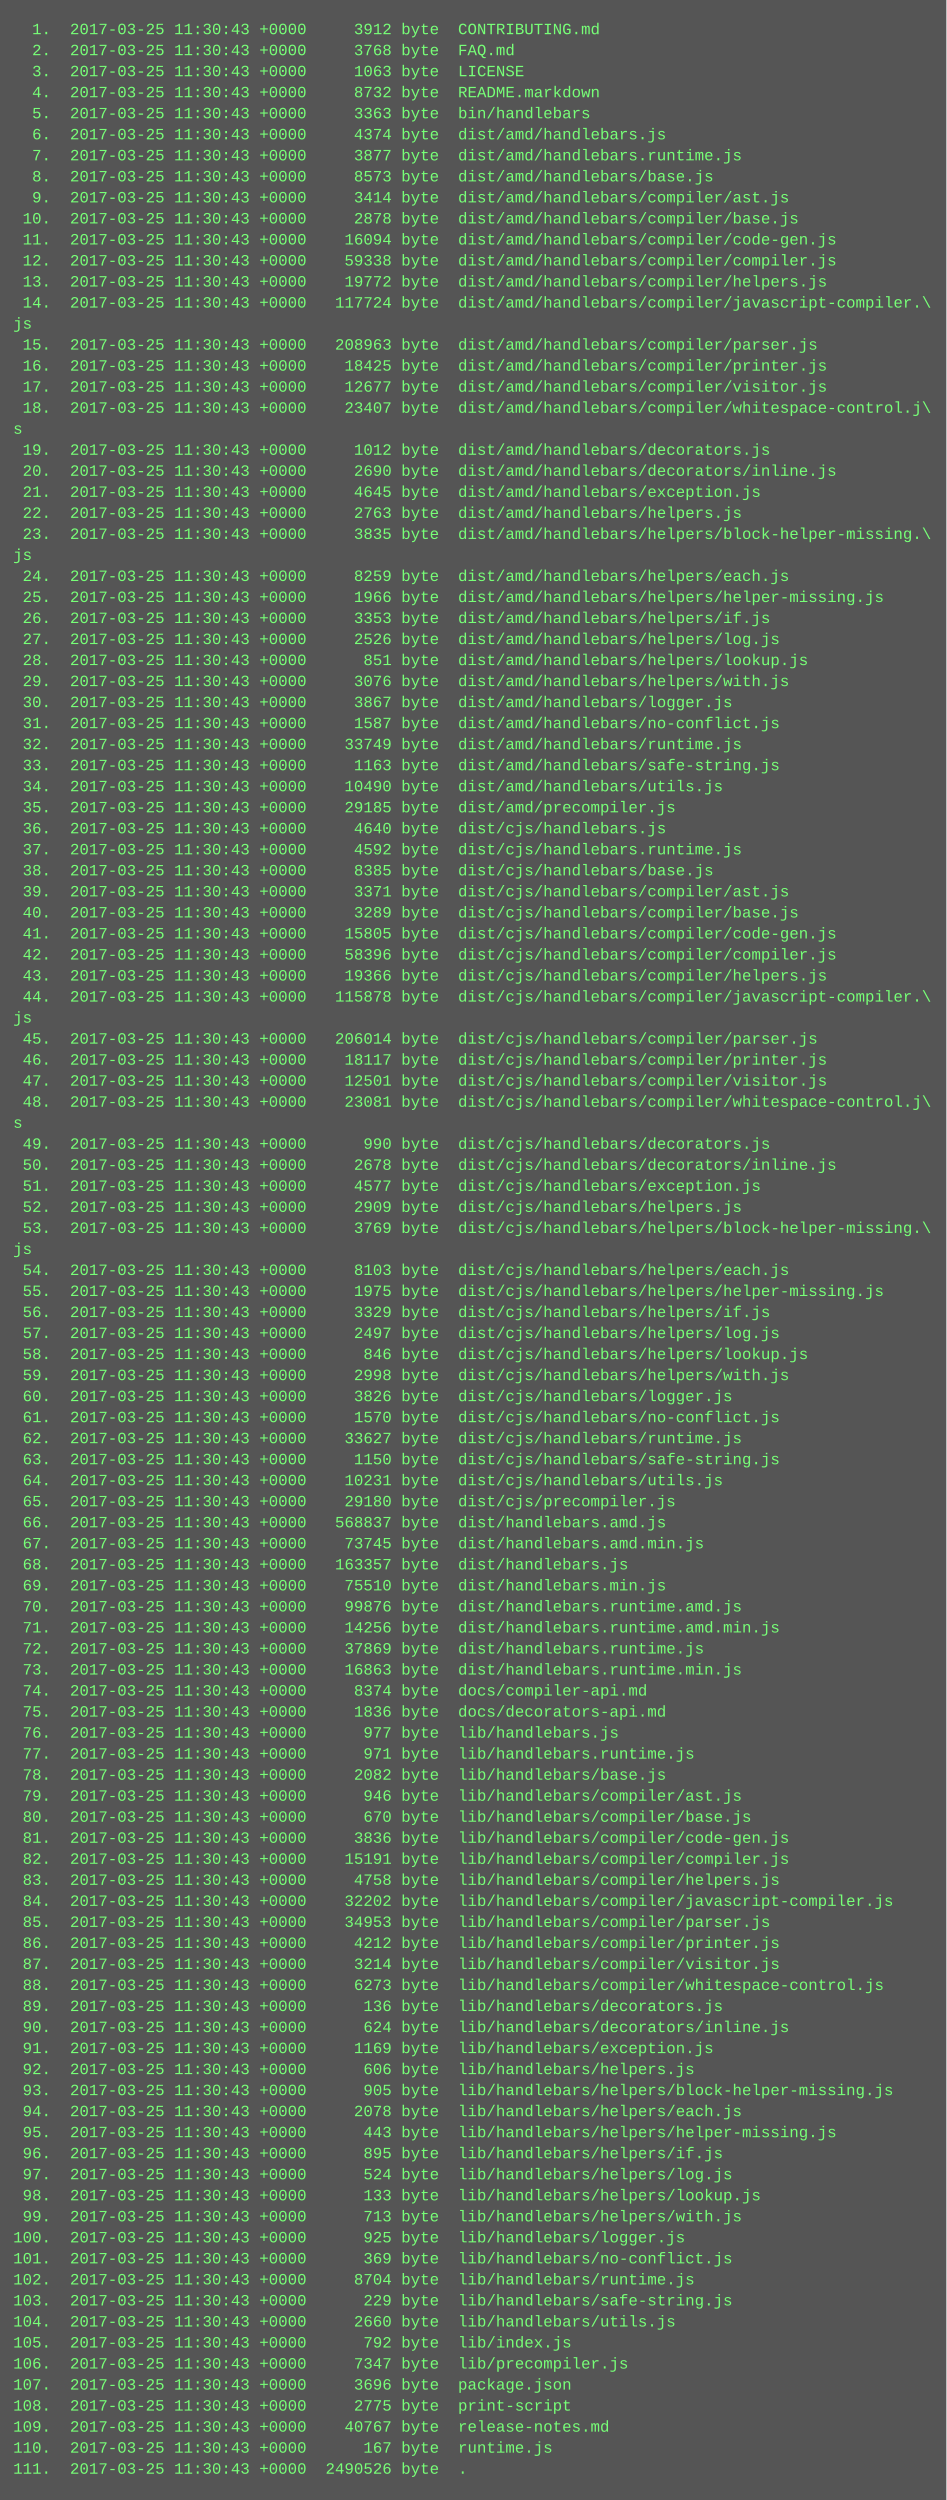
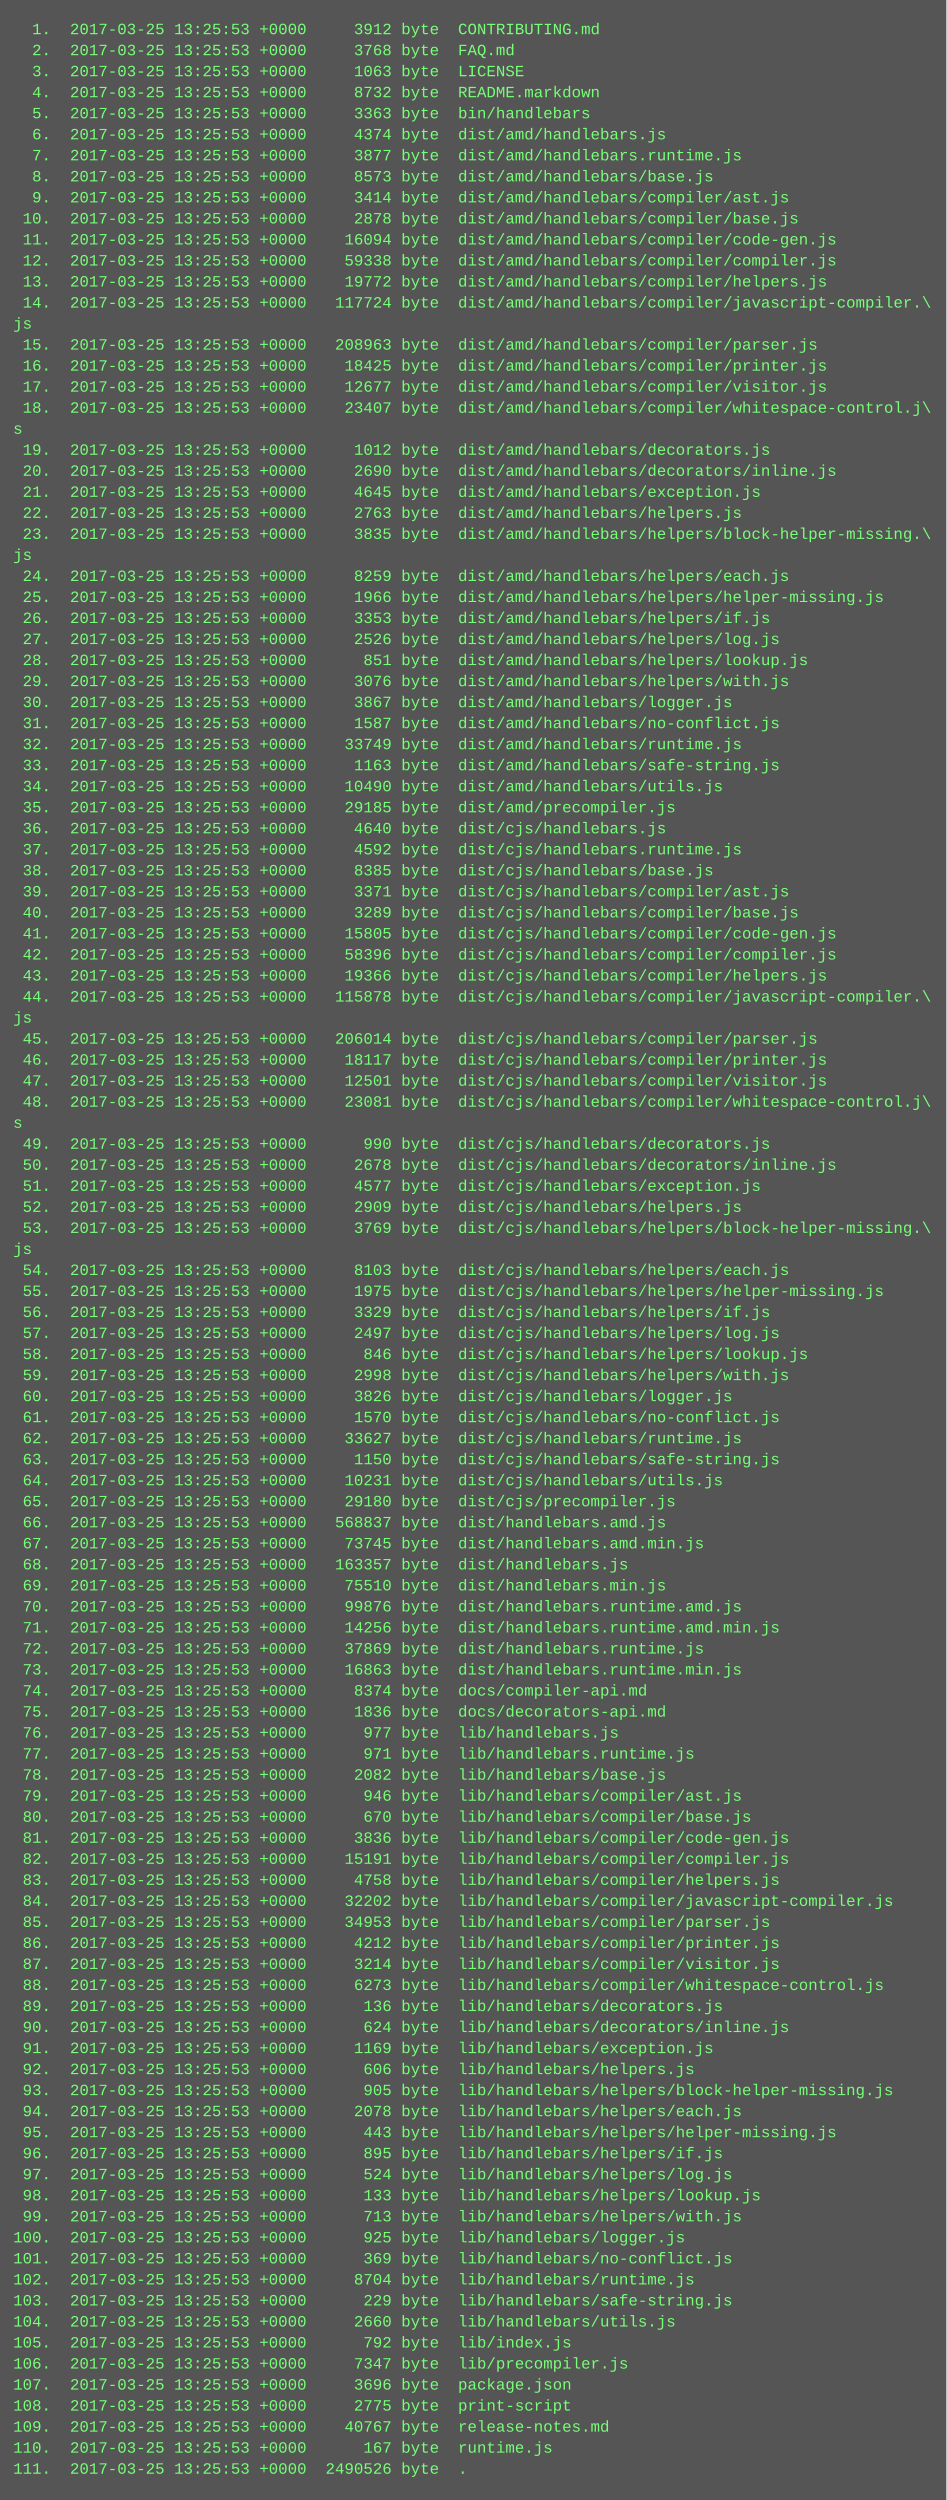
<svg xmlns="http://www.w3.org/2000/svg" height="1902" width="720">
  <rect height="1902" fill="#555" width="720" />
  <text fill="#7f7" font-family="Courier New" font-size="12" xml:space="preserve">
-     <tspan x="10" y="26">  1.  2017-03-25 11:30:43 +0000     3912 byte  CONTRIBUTING.md</tspan>
-     <tspan x="10" y="42">  2.  2017-03-25 11:30:43 +0000     3768 byte  FAQ.md</tspan>
-     <tspan x="10" y="58">  3.  2017-03-25 11:30:43 +0000     1063 byte  LICENSE</tspan>
-     <tspan x="10" y="74">  4.  2017-03-25 11:30:43 +0000     8732 byte  README.markdown</tspan>
-     <tspan x="10" y="90">  5.  2017-03-25 11:30:43 +0000     3363 byte  bin/handlebars</tspan>
-     <tspan x="10" y="106">  6.  2017-03-25 11:30:43 +0000     4374 byte  dist/amd/handlebars.js</tspan>
-     <tspan x="10" y="122">  7.  2017-03-25 11:30:43 +0000     3877 byte  dist/amd/handlebars.runtime.js</tspan>
-     <tspan x="10" y="138">  8.  2017-03-25 11:30:43 +0000     8573 byte  dist/amd/handlebars/base.js</tspan>
-     <tspan x="10" y="154">  9.  2017-03-25 11:30:43 +0000     3414 byte  dist/amd/handlebars/compiler/ast.js</tspan>
-     <tspan x="10" y="170"> 10.  2017-03-25 11:30:43 +0000     2878 byte  dist/amd/handlebars/compiler/base.js</tspan>
-     <tspan x="10" y="186"> 11.  2017-03-25 11:30:43 +0000    16094 byte  dist/amd/handlebars/compiler/code-gen.js</tspan>
-     <tspan x="10" y="202"> 12.  2017-03-25 11:30:43 +0000    59338 byte  dist/amd/handlebars/compiler/compiler.js</tspan>
-     <tspan x="10" y="218"> 13.  2017-03-25 11:30:43 +0000    19772 byte  dist/amd/handlebars/compiler/helpers.js</tspan>
-     <tspan x="10" y="234"> 14.  2017-03-25 11:30:43 +0000   117724 byte  dist/amd/handlebars/compiler/javascript-compiler.\</tspan>
+     <tspan x="10" y="26">  1.  2017-03-25 13:25:53 +0000     3912 byte  CONTRIBUTING.md</tspan>
+     <tspan x="10" y="42">  2.  2017-03-25 13:25:53 +0000     3768 byte  FAQ.md</tspan>
+     <tspan x="10" y="58">  3.  2017-03-25 13:25:53 +0000     1063 byte  LICENSE</tspan>
+     <tspan x="10" y="74">  4.  2017-03-25 13:25:53 +0000     8732 byte  README.markdown</tspan>
+     <tspan x="10" y="90">  5.  2017-03-25 13:25:53 +0000     3363 byte  bin/handlebars</tspan>
+     <tspan x="10" y="106">  6.  2017-03-25 13:25:53 +0000     4374 byte  dist/amd/handlebars.js</tspan>
+     <tspan x="10" y="122">  7.  2017-03-25 13:25:53 +0000     3877 byte  dist/amd/handlebars.runtime.js</tspan>
+     <tspan x="10" y="138">  8.  2017-03-25 13:25:53 +0000     8573 byte  dist/amd/handlebars/base.js</tspan>
+     <tspan x="10" y="154">  9.  2017-03-25 13:25:53 +0000     3414 byte  dist/amd/handlebars/compiler/ast.js</tspan>
+     <tspan x="10" y="170"> 10.  2017-03-25 13:25:53 +0000     2878 byte  dist/amd/handlebars/compiler/base.js</tspan>
+     <tspan x="10" y="186"> 11.  2017-03-25 13:25:53 +0000    16094 byte  dist/amd/handlebars/compiler/code-gen.js</tspan>
+     <tspan x="10" y="202"> 12.  2017-03-25 13:25:53 +0000    59338 byte  dist/amd/handlebars/compiler/compiler.js</tspan>
+     <tspan x="10" y="218"> 13.  2017-03-25 13:25:53 +0000    19772 byte  dist/amd/handlebars/compiler/helpers.js</tspan>
+     <tspan x="10" y="234"> 14.  2017-03-25 13:25:53 +0000   117724 byte  dist/amd/handlebars/compiler/javascript-compiler.\</tspan>
    <tspan x="10" y="250">js</tspan>
-     <tspan x="10" y="266"> 15.  2017-03-25 11:30:43 +0000   208963 byte  dist/amd/handlebars/compiler/parser.js</tspan>
-     <tspan x="10" y="282"> 16.  2017-03-25 11:30:43 +0000    18425 byte  dist/amd/handlebars/compiler/printer.js</tspan>
-     <tspan x="10" y="298"> 17.  2017-03-25 11:30:43 +0000    12677 byte  dist/amd/handlebars/compiler/visitor.js</tspan>
-     <tspan x="10" y="314"> 18.  2017-03-25 11:30:43 +0000    23407 byte  dist/amd/handlebars/compiler/whitespace-control.j\</tspan>
+     <tspan x="10" y="266"> 15.  2017-03-25 13:25:53 +0000   208963 byte  dist/amd/handlebars/compiler/parser.js</tspan>
+     <tspan x="10" y="282"> 16.  2017-03-25 13:25:53 +0000    18425 byte  dist/amd/handlebars/compiler/printer.js</tspan>
+     <tspan x="10" y="298"> 17.  2017-03-25 13:25:53 +0000    12677 byte  dist/amd/handlebars/compiler/visitor.js</tspan>
+     <tspan x="10" y="314"> 18.  2017-03-25 13:25:53 +0000    23407 byte  dist/amd/handlebars/compiler/whitespace-control.j\</tspan>
    <tspan x="10" y="330">s</tspan>
-     <tspan x="10" y="346"> 19.  2017-03-25 11:30:43 +0000     1012 byte  dist/amd/handlebars/decorators.js</tspan>
-     <tspan x="10" y="362"> 20.  2017-03-25 11:30:43 +0000     2690 byte  dist/amd/handlebars/decorators/inline.js</tspan>
-     <tspan x="10" y="378"> 21.  2017-03-25 11:30:43 +0000     4645 byte  dist/amd/handlebars/exception.js</tspan>
-     <tspan x="10" y="394"> 22.  2017-03-25 11:30:43 +0000     2763 byte  dist/amd/handlebars/helpers.js</tspan>
-     <tspan x="10" y="410"> 23.  2017-03-25 11:30:43 +0000     3835 byte  dist/amd/handlebars/helpers/block-helper-missing.\</tspan>
+     <tspan x="10" y="346"> 19.  2017-03-25 13:25:53 +0000     1012 byte  dist/amd/handlebars/decorators.js</tspan>
+     <tspan x="10" y="362"> 20.  2017-03-25 13:25:53 +0000     2690 byte  dist/amd/handlebars/decorators/inline.js</tspan>
+     <tspan x="10" y="378"> 21.  2017-03-25 13:25:53 +0000     4645 byte  dist/amd/handlebars/exception.js</tspan>
+     <tspan x="10" y="394"> 22.  2017-03-25 13:25:53 +0000     2763 byte  dist/amd/handlebars/helpers.js</tspan>
+     <tspan x="10" y="410"> 23.  2017-03-25 13:25:53 +0000     3835 byte  dist/amd/handlebars/helpers/block-helper-missing.\</tspan>
    <tspan x="10" y="426">js</tspan>
-     <tspan x="10" y="442"> 24.  2017-03-25 11:30:43 +0000     8259 byte  dist/amd/handlebars/helpers/each.js</tspan>
-     <tspan x="10" y="458"> 25.  2017-03-25 11:30:43 +0000     1966 byte  dist/amd/handlebars/helpers/helper-missing.js</tspan>
-     <tspan x="10" y="474"> 26.  2017-03-25 11:30:43 +0000     3353 byte  dist/amd/handlebars/helpers/if.js</tspan>
-     <tspan x="10" y="490"> 27.  2017-03-25 11:30:43 +0000     2526 byte  dist/amd/handlebars/helpers/log.js</tspan>
-     <tspan x="10" y="506"> 28.  2017-03-25 11:30:43 +0000      851 byte  dist/amd/handlebars/helpers/lookup.js</tspan>
-     <tspan x="10" y="522"> 29.  2017-03-25 11:30:43 +0000     3076 byte  dist/amd/handlebars/helpers/with.js</tspan>
-     <tspan x="10" y="538"> 30.  2017-03-25 11:30:43 +0000     3867 byte  dist/amd/handlebars/logger.js</tspan>
-     <tspan x="10" y="554"> 31.  2017-03-25 11:30:43 +0000     1587 byte  dist/amd/handlebars/no-conflict.js</tspan>
-     <tspan x="10" y="570"> 32.  2017-03-25 11:30:43 +0000    33749 byte  dist/amd/handlebars/runtime.js</tspan>
-     <tspan x="10" y="586"> 33.  2017-03-25 11:30:43 +0000     1163 byte  dist/amd/handlebars/safe-string.js</tspan>
-     <tspan x="10" y="602"> 34.  2017-03-25 11:30:43 +0000    10490 byte  dist/amd/handlebars/utils.js</tspan>
-     <tspan x="10" y="618"> 35.  2017-03-25 11:30:43 +0000    29185 byte  dist/amd/precompiler.js</tspan>
-     <tspan x="10" y="634"> 36.  2017-03-25 11:30:43 +0000     4640 byte  dist/cjs/handlebars.js</tspan>
-     <tspan x="10" y="650"> 37.  2017-03-25 11:30:43 +0000     4592 byte  dist/cjs/handlebars.runtime.js</tspan>
-     <tspan x="10" y="666"> 38.  2017-03-25 11:30:43 +0000     8385 byte  dist/cjs/handlebars/base.js</tspan>
-     <tspan x="10" y="682"> 39.  2017-03-25 11:30:43 +0000     3371 byte  dist/cjs/handlebars/compiler/ast.js</tspan>
-     <tspan x="10" y="698"> 40.  2017-03-25 11:30:43 +0000     3289 byte  dist/cjs/handlebars/compiler/base.js</tspan>
-     <tspan x="10" y="714"> 41.  2017-03-25 11:30:43 +0000    15805 byte  dist/cjs/handlebars/compiler/code-gen.js</tspan>
-     <tspan x="10" y="730"> 42.  2017-03-25 11:30:43 +0000    58396 byte  dist/cjs/handlebars/compiler/compiler.js</tspan>
-     <tspan x="10" y="746"> 43.  2017-03-25 11:30:43 +0000    19366 byte  dist/cjs/handlebars/compiler/helpers.js</tspan>
-     <tspan x="10" y="762"> 44.  2017-03-25 11:30:43 +0000   115878 byte  dist/cjs/handlebars/compiler/javascript-compiler.\</tspan>
+     <tspan x="10" y="442"> 24.  2017-03-25 13:25:53 +0000     8259 byte  dist/amd/handlebars/helpers/each.js</tspan>
+     <tspan x="10" y="458"> 25.  2017-03-25 13:25:53 +0000     1966 byte  dist/amd/handlebars/helpers/helper-missing.js</tspan>
+     <tspan x="10" y="474"> 26.  2017-03-25 13:25:53 +0000     3353 byte  dist/amd/handlebars/helpers/if.js</tspan>
+     <tspan x="10" y="490"> 27.  2017-03-25 13:25:53 +0000     2526 byte  dist/amd/handlebars/helpers/log.js</tspan>
+     <tspan x="10" y="506"> 28.  2017-03-25 13:25:53 +0000      851 byte  dist/amd/handlebars/helpers/lookup.js</tspan>
+     <tspan x="10" y="522"> 29.  2017-03-25 13:25:53 +0000     3076 byte  dist/amd/handlebars/helpers/with.js</tspan>
+     <tspan x="10" y="538"> 30.  2017-03-25 13:25:53 +0000     3867 byte  dist/amd/handlebars/logger.js</tspan>
+     <tspan x="10" y="554"> 31.  2017-03-25 13:25:53 +0000     1587 byte  dist/amd/handlebars/no-conflict.js</tspan>
+     <tspan x="10" y="570"> 32.  2017-03-25 13:25:53 +0000    33749 byte  dist/amd/handlebars/runtime.js</tspan>
+     <tspan x="10" y="586"> 33.  2017-03-25 13:25:53 +0000     1163 byte  dist/amd/handlebars/safe-string.js</tspan>
+     <tspan x="10" y="602"> 34.  2017-03-25 13:25:53 +0000    10490 byte  dist/amd/handlebars/utils.js</tspan>
+     <tspan x="10" y="618"> 35.  2017-03-25 13:25:53 +0000    29185 byte  dist/amd/precompiler.js</tspan>
+     <tspan x="10" y="634"> 36.  2017-03-25 13:25:53 +0000     4640 byte  dist/cjs/handlebars.js</tspan>
+     <tspan x="10" y="650"> 37.  2017-03-25 13:25:53 +0000     4592 byte  dist/cjs/handlebars.runtime.js</tspan>
+     <tspan x="10" y="666"> 38.  2017-03-25 13:25:53 +0000     8385 byte  dist/cjs/handlebars/base.js</tspan>
+     <tspan x="10" y="682"> 39.  2017-03-25 13:25:53 +0000     3371 byte  dist/cjs/handlebars/compiler/ast.js</tspan>
+     <tspan x="10" y="698"> 40.  2017-03-25 13:25:53 +0000     3289 byte  dist/cjs/handlebars/compiler/base.js</tspan>
+     <tspan x="10" y="714"> 41.  2017-03-25 13:25:53 +0000    15805 byte  dist/cjs/handlebars/compiler/code-gen.js</tspan>
+     <tspan x="10" y="730"> 42.  2017-03-25 13:25:53 +0000    58396 byte  dist/cjs/handlebars/compiler/compiler.js</tspan>
+     <tspan x="10" y="746"> 43.  2017-03-25 13:25:53 +0000    19366 byte  dist/cjs/handlebars/compiler/helpers.js</tspan>
+     <tspan x="10" y="762"> 44.  2017-03-25 13:25:53 +0000   115878 byte  dist/cjs/handlebars/compiler/javascript-compiler.\</tspan>
    <tspan x="10" y="778">js</tspan>
-     <tspan x="10" y="794"> 45.  2017-03-25 11:30:43 +0000   206014 byte  dist/cjs/handlebars/compiler/parser.js</tspan>
-     <tspan x="10" y="810"> 46.  2017-03-25 11:30:43 +0000    18117 byte  dist/cjs/handlebars/compiler/printer.js</tspan>
-     <tspan x="10" y="826"> 47.  2017-03-25 11:30:43 +0000    12501 byte  dist/cjs/handlebars/compiler/visitor.js</tspan>
-     <tspan x="10" y="842"> 48.  2017-03-25 11:30:43 +0000    23081 byte  dist/cjs/handlebars/compiler/whitespace-control.j\</tspan>
+     <tspan x="10" y="794"> 45.  2017-03-25 13:25:53 +0000   206014 byte  dist/cjs/handlebars/compiler/parser.js</tspan>
+     <tspan x="10" y="810"> 46.  2017-03-25 13:25:53 +0000    18117 byte  dist/cjs/handlebars/compiler/printer.js</tspan>
+     <tspan x="10" y="826"> 47.  2017-03-25 13:25:53 +0000    12501 byte  dist/cjs/handlebars/compiler/visitor.js</tspan>
+     <tspan x="10" y="842"> 48.  2017-03-25 13:25:53 +0000    23081 byte  dist/cjs/handlebars/compiler/whitespace-control.j\</tspan>
    <tspan x="10" y="858">s</tspan>
-     <tspan x="10" y="874"> 49.  2017-03-25 11:30:43 +0000      990 byte  dist/cjs/handlebars/decorators.js</tspan>
-     <tspan x="10" y="890"> 50.  2017-03-25 11:30:43 +0000     2678 byte  dist/cjs/handlebars/decorators/inline.js</tspan>
-     <tspan x="10" y="906"> 51.  2017-03-25 11:30:43 +0000     4577 byte  dist/cjs/handlebars/exception.js</tspan>
-     <tspan x="10" y="922"> 52.  2017-03-25 11:30:43 +0000     2909 byte  dist/cjs/handlebars/helpers.js</tspan>
-     <tspan x="10" y="938"> 53.  2017-03-25 11:30:43 +0000     3769 byte  dist/cjs/handlebars/helpers/block-helper-missing.\</tspan>
+     <tspan x="10" y="874"> 49.  2017-03-25 13:25:53 +0000      990 byte  dist/cjs/handlebars/decorators.js</tspan>
+     <tspan x="10" y="890"> 50.  2017-03-25 13:25:53 +0000     2678 byte  dist/cjs/handlebars/decorators/inline.js</tspan>
+     <tspan x="10" y="906"> 51.  2017-03-25 13:25:53 +0000     4577 byte  dist/cjs/handlebars/exception.js</tspan>
+     <tspan x="10" y="922"> 52.  2017-03-25 13:25:53 +0000     2909 byte  dist/cjs/handlebars/helpers.js</tspan>
+     <tspan x="10" y="938"> 53.  2017-03-25 13:25:53 +0000     3769 byte  dist/cjs/handlebars/helpers/block-helper-missing.\</tspan>
    <tspan x="10" y="954">js</tspan>
-     <tspan x="10" y="970"> 54.  2017-03-25 11:30:43 +0000     8103 byte  dist/cjs/handlebars/helpers/each.js</tspan>
-     <tspan x="10" y="986"> 55.  2017-03-25 11:30:43 +0000     1975 byte  dist/cjs/handlebars/helpers/helper-missing.js</tspan>
-     <tspan x="10" y="1002"> 56.  2017-03-25 11:30:43 +0000     3329 byte  dist/cjs/handlebars/helpers/if.js</tspan>
-     <tspan x="10" y="1018"> 57.  2017-03-25 11:30:43 +0000     2497 byte  dist/cjs/handlebars/helpers/log.js</tspan>
-     <tspan x="10" y="1034"> 58.  2017-03-25 11:30:43 +0000      846 byte  dist/cjs/handlebars/helpers/lookup.js</tspan>
-     <tspan x="10" y="1050"> 59.  2017-03-25 11:30:43 +0000     2998 byte  dist/cjs/handlebars/helpers/with.js</tspan>
-     <tspan x="10" y="1066"> 60.  2017-03-25 11:30:43 +0000     3826 byte  dist/cjs/handlebars/logger.js</tspan>
-     <tspan x="10" y="1082"> 61.  2017-03-25 11:30:43 +0000     1570 byte  dist/cjs/handlebars/no-conflict.js</tspan>
-     <tspan x="10" y="1098"> 62.  2017-03-25 11:30:43 +0000    33627 byte  dist/cjs/handlebars/runtime.js</tspan>
-     <tspan x="10" y="1114"> 63.  2017-03-25 11:30:43 +0000     1150 byte  dist/cjs/handlebars/safe-string.js</tspan>
-     <tspan x="10" y="1130"> 64.  2017-03-25 11:30:43 +0000    10231 byte  dist/cjs/handlebars/utils.js</tspan>
-     <tspan x="10" y="1146"> 65.  2017-03-25 11:30:43 +0000    29180 byte  dist/cjs/precompiler.js</tspan>
-     <tspan x="10" y="1162"> 66.  2017-03-25 11:30:43 +0000   568837 byte  dist/handlebars.amd.js</tspan>
-     <tspan x="10" y="1178"> 67.  2017-03-25 11:30:43 +0000    73745 byte  dist/handlebars.amd.min.js</tspan>
-     <tspan x="10" y="1194"> 68.  2017-03-25 11:30:43 +0000   163357 byte  dist/handlebars.js</tspan>
-     <tspan x="10" y="1210"> 69.  2017-03-25 11:30:43 +0000    75510 byte  dist/handlebars.min.js</tspan>
-     <tspan x="10" y="1226"> 70.  2017-03-25 11:30:43 +0000    99876 byte  dist/handlebars.runtime.amd.js</tspan>
-     <tspan x="10" y="1242"> 71.  2017-03-25 11:30:43 +0000    14256 byte  dist/handlebars.runtime.amd.min.js</tspan>
-     <tspan x="10" y="1258"> 72.  2017-03-25 11:30:43 +0000    37869 byte  dist/handlebars.runtime.js</tspan>
-     <tspan x="10" y="1274"> 73.  2017-03-25 11:30:43 +0000    16863 byte  dist/handlebars.runtime.min.js</tspan>
-     <tspan x="10" y="1290"> 74.  2017-03-25 11:30:43 +0000     8374 byte  docs/compiler-api.md</tspan>
-     <tspan x="10" y="1306"> 75.  2017-03-25 11:30:43 +0000     1836 byte  docs/decorators-api.md</tspan>
-     <tspan x="10" y="1322"> 76.  2017-03-25 11:30:43 +0000      977 byte  lib/handlebars.js</tspan>
-     <tspan x="10" y="1338"> 77.  2017-03-25 11:30:43 +0000      971 byte  lib/handlebars.runtime.js</tspan>
-     <tspan x="10" y="1354"> 78.  2017-03-25 11:30:43 +0000     2082 byte  lib/handlebars/base.js</tspan>
-     <tspan x="10" y="1370"> 79.  2017-03-25 11:30:43 +0000      946 byte  lib/handlebars/compiler/ast.js</tspan>
-     <tspan x="10" y="1386"> 80.  2017-03-25 11:30:43 +0000      670 byte  lib/handlebars/compiler/base.js</tspan>
-     <tspan x="10" y="1402"> 81.  2017-03-25 11:30:43 +0000     3836 byte  lib/handlebars/compiler/code-gen.js</tspan>
-     <tspan x="10" y="1418"> 82.  2017-03-25 11:30:43 +0000    15191 byte  lib/handlebars/compiler/compiler.js</tspan>
-     <tspan x="10" y="1434"> 83.  2017-03-25 11:30:43 +0000     4758 byte  lib/handlebars/compiler/helpers.js</tspan>
-     <tspan x="10" y="1450"> 84.  2017-03-25 11:30:43 +0000    32202 byte  lib/handlebars/compiler/javascript-compiler.js</tspan>
-     <tspan x="10" y="1466"> 85.  2017-03-25 11:30:43 +0000    34953 byte  lib/handlebars/compiler/parser.js</tspan>
-     <tspan x="10" y="1482"> 86.  2017-03-25 11:30:43 +0000     4212 byte  lib/handlebars/compiler/printer.js</tspan>
-     <tspan x="10" y="1498"> 87.  2017-03-25 11:30:43 +0000     3214 byte  lib/handlebars/compiler/visitor.js</tspan>
-     <tspan x="10" y="1514"> 88.  2017-03-25 11:30:43 +0000     6273 byte  lib/handlebars/compiler/whitespace-control.js</tspan>
-     <tspan x="10" y="1530"> 89.  2017-03-25 11:30:43 +0000      136 byte  lib/handlebars/decorators.js</tspan>
-     <tspan x="10" y="1546"> 90.  2017-03-25 11:30:43 +0000      624 byte  lib/handlebars/decorators/inline.js</tspan>
-     <tspan x="10" y="1562"> 91.  2017-03-25 11:30:43 +0000     1169 byte  lib/handlebars/exception.js</tspan>
-     <tspan x="10" y="1578"> 92.  2017-03-25 11:30:43 +0000      606 byte  lib/handlebars/helpers.js</tspan>
-     <tspan x="10" y="1594"> 93.  2017-03-25 11:30:43 +0000      905 byte  lib/handlebars/helpers/block-helper-missing.js</tspan>
-     <tspan x="10" y="1610"> 94.  2017-03-25 11:30:43 +0000     2078 byte  lib/handlebars/helpers/each.js</tspan>
-     <tspan x="10" y="1626"> 95.  2017-03-25 11:30:43 +0000      443 byte  lib/handlebars/helpers/helper-missing.js</tspan>
-     <tspan x="10" y="1642"> 96.  2017-03-25 11:30:43 +0000      895 byte  lib/handlebars/helpers/if.js</tspan>
-     <tspan x="10" y="1658"> 97.  2017-03-25 11:30:43 +0000      524 byte  lib/handlebars/helpers/log.js</tspan>
-     <tspan x="10" y="1674"> 98.  2017-03-25 11:30:43 +0000      133 byte  lib/handlebars/helpers/lookup.js</tspan>
-     <tspan x="10" y="1690"> 99.  2017-03-25 11:30:43 +0000      713 byte  lib/handlebars/helpers/with.js</tspan>
-     <tspan x="10" y="1706">100.  2017-03-25 11:30:43 +0000      925 byte  lib/handlebars/logger.js</tspan>
-     <tspan x="10" y="1722">101.  2017-03-25 11:30:43 +0000      369 byte  lib/handlebars/no-conflict.js</tspan>
-     <tspan x="10" y="1738">102.  2017-03-25 11:30:43 +0000     8704 byte  lib/handlebars/runtime.js</tspan>
-     <tspan x="10" y="1754">103.  2017-03-25 11:30:43 +0000      229 byte  lib/handlebars/safe-string.js</tspan>
-     <tspan x="10" y="1770">104.  2017-03-25 11:30:43 +0000     2660 byte  lib/handlebars/utils.js</tspan>
-     <tspan x="10" y="1786">105.  2017-03-25 11:30:43 +0000      792 byte  lib/index.js</tspan>
-     <tspan x="10" y="1802">106.  2017-03-25 11:30:43 +0000     7347 byte  lib/precompiler.js</tspan>
-     <tspan x="10" y="1818">107.  2017-03-25 11:30:43 +0000     3696 byte  package.json</tspan>
-     <tspan x="10" y="1834">108.  2017-03-25 11:30:43 +0000     2775 byte  print-script</tspan>
-     <tspan x="10" y="1850">109.  2017-03-25 11:30:43 +0000    40767 byte  release-notes.md</tspan>
-     <tspan x="10" y="1866">110.  2017-03-25 11:30:43 +0000      167 byte  runtime.js</tspan>
-     <tspan x="10" y="1882">111.  2017-03-25 11:30:43 +0000  2490526 byte  .</tspan>
+     <tspan x="10" y="970"> 54.  2017-03-25 13:25:53 +0000     8103 byte  dist/cjs/handlebars/helpers/each.js</tspan>
+     <tspan x="10" y="986"> 55.  2017-03-25 13:25:53 +0000     1975 byte  dist/cjs/handlebars/helpers/helper-missing.js</tspan>
+     <tspan x="10" y="1002"> 56.  2017-03-25 13:25:53 +0000     3329 byte  dist/cjs/handlebars/helpers/if.js</tspan>
+     <tspan x="10" y="1018"> 57.  2017-03-25 13:25:53 +0000     2497 byte  dist/cjs/handlebars/helpers/log.js</tspan>
+     <tspan x="10" y="1034"> 58.  2017-03-25 13:25:53 +0000      846 byte  dist/cjs/handlebars/helpers/lookup.js</tspan>
+     <tspan x="10" y="1050"> 59.  2017-03-25 13:25:53 +0000     2998 byte  dist/cjs/handlebars/helpers/with.js</tspan>
+     <tspan x="10" y="1066"> 60.  2017-03-25 13:25:53 +0000     3826 byte  dist/cjs/handlebars/logger.js</tspan>
+     <tspan x="10" y="1082"> 61.  2017-03-25 13:25:53 +0000     1570 byte  dist/cjs/handlebars/no-conflict.js</tspan>
+     <tspan x="10" y="1098"> 62.  2017-03-25 13:25:53 +0000    33627 byte  dist/cjs/handlebars/runtime.js</tspan>
+     <tspan x="10" y="1114"> 63.  2017-03-25 13:25:53 +0000     1150 byte  dist/cjs/handlebars/safe-string.js</tspan>
+     <tspan x="10" y="1130"> 64.  2017-03-25 13:25:53 +0000    10231 byte  dist/cjs/handlebars/utils.js</tspan>
+     <tspan x="10" y="1146"> 65.  2017-03-25 13:25:53 +0000    29180 byte  dist/cjs/precompiler.js</tspan>
+     <tspan x="10" y="1162"> 66.  2017-03-25 13:25:53 +0000   568837 byte  dist/handlebars.amd.js</tspan>
+     <tspan x="10" y="1178"> 67.  2017-03-25 13:25:53 +0000    73745 byte  dist/handlebars.amd.min.js</tspan>
+     <tspan x="10" y="1194"> 68.  2017-03-25 13:25:53 +0000   163357 byte  dist/handlebars.js</tspan>
+     <tspan x="10" y="1210"> 69.  2017-03-25 13:25:53 +0000    75510 byte  dist/handlebars.min.js</tspan>
+     <tspan x="10" y="1226"> 70.  2017-03-25 13:25:53 +0000    99876 byte  dist/handlebars.runtime.amd.js</tspan>
+     <tspan x="10" y="1242"> 71.  2017-03-25 13:25:53 +0000    14256 byte  dist/handlebars.runtime.amd.min.js</tspan>
+     <tspan x="10" y="1258"> 72.  2017-03-25 13:25:53 +0000    37869 byte  dist/handlebars.runtime.js</tspan>
+     <tspan x="10" y="1274"> 73.  2017-03-25 13:25:53 +0000    16863 byte  dist/handlebars.runtime.min.js</tspan>
+     <tspan x="10" y="1290"> 74.  2017-03-25 13:25:53 +0000     8374 byte  docs/compiler-api.md</tspan>
+     <tspan x="10" y="1306"> 75.  2017-03-25 13:25:53 +0000     1836 byte  docs/decorators-api.md</tspan>
+     <tspan x="10" y="1322"> 76.  2017-03-25 13:25:53 +0000      977 byte  lib/handlebars.js</tspan>
+     <tspan x="10" y="1338"> 77.  2017-03-25 13:25:53 +0000      971 byte  lib/handlebars.runtime.js</tspan>
+     <tspan x="10" y="1354"> 78.  2017-03-25 13:25:53 +0000     2082 byte  lib/handlebars/base.js</tspan>
+     <tspan x="10" y="1370"> 79.  2017-03-25 13:25:53 +0000      946 byte  lib/handlebars/compiler/ast.js</tspan>
+     <tspan x="10" y="1386"> 80.  2017-03-25 13:25:53 +0000      670 byte  lib/handlebars/compiler/base.js</tspan>
+     <tspan x="10" y="1402"> 81.  2017-03-25 13:25:53 +0000     3836 byte  lib/handlebars/compiler/code-gen.js</tspan>
+     <tspan x="10" y="1418"> 82.  2017-03-25 13:25:53 +0000    15191 byte  lib/handlebars/compiler/compiler.js</tspan>
+     <tspan x="10" y="1434"> 83.  2017-03-25 13:25:53 +0000     4758 byte  lib/handlebars/compiler/helpers.js</tspan>
+     <tspan x="10" y="1450"> 84.  2017-03-25 13:25:53 +0000    32202 byte  lib/handlebars/compiler/javascript-compiler.js</tspan>
+     <tspan x="10" y="1466"> 85.  2017-03-25 13:25:53 +0000    34953 byte  lib/handlebars/compiler/parser.js</tspan>
+     <tspan x="10" y="1482"> 86.  2017-03-25 13:25:53 +0000     4212 byte  lib/handlebars/compiler/printer.js</tspan>
+     <tspan x="10" y="1498"> 87.  2017-03-25 13:25:53 +0000     3214 byte  lib/handlebars/compiler/visitor.js</tspan>
+     <tspan x="10" y="1514"> 88.  2017-03-25 13:25:53 +0000     6273 byte  lib/handlebars/compiler/whitespace-control.js</tspan>
+     <tspan x="10" y="1530"> 89.  2017-03-25 13:25:53 +0000      136 byte  lib/handlebars/decorators.js</tspan>
+     <tspan x="10" y="1546"> 90.  2017-03-25 13:25:53 +0000      624 byte  lib/handlebars/decorators/inline.js</tspan>
+     <tspan x="10" y="1562"> 91.  2017-03-25 13:25:53 +0000     1169 byte  lib/handlebars/exception.js</tspan>
+     <tspan x="10" y="1578"> 92.  2017-03-25 13:25:53 +0000      606 byte  lib/handlebars/helpers.js</tspan>
+     <tspan x="10" y="1594"> 93.  2017-03-25 13:25:53 +0000      905 byte  lib/handlebars/helpers/block-helper-missing.js</tspan>
+     <tspan x="10" y="1610"> 94.  2017-03-25 13:25:53 +0000     2078 byte  lib/handlebars/helpers/each.js</tspan>
+     <tspan x="10" y="1626"> 95.  2017-03-25 13:25:53 +0000      443 byte  lib/handlebars/helpers/helper-missing.js</tspan>
+     <tspan x="10" y="1642"> 96.  2017-03-25 13:25:53 +0000      895 byte  lib/handlebars/helpers/if.js</tspan>
+     <tspan x="10" y="1658"> 97.  2017-03-25 13:25:53 +0000      524 byte  lib/handlebars/helpers/log.js</tspan>
+     <tspan x="10" y="1674"> 98.  2017-03-25 13:25:53 +0000      133 byte  lib/handlebars/helpers/lookup.js</tspan>
+     <tspan x="10" y="1690"> 99.  2017-03-25 13:25:53 +0000      713 byte  lib/handlebars/helpers/with.js</tspan>
+     <tspan x="10" y="1706">100.  2017-03-25 13:25:53 +0000      925 byte  lib/handlebars/logger.js</tspan>
+     <tspan x="10" y="1722">101.  2017-03-25 13:25:53 +0000      369 byte  lib/handlebars/no-conflict.js</tspan>
+     <tspan x="10" y="1738">102.  2017-03-25 13:25:53 +0000     8704 byte  lib/handlebars/runtime.js</tspan>
+     <tspan x="10" y="1754">103.  2017-03-25 13:25:53 +0000      229 byte  lib/handlebars/safe-string.js</tspan>
+     <tspan x="10" y="1770">104.  2017-03-25 13:25:53 +0000     2660 byte  lib/handlebars/utils.js</tspan>
+     <tspan x="10" y="1786">105.  2017-03-25 13:25:53 +0000      792 byte  lib/index.js</tspan>
+     <tspan x="10" y="1802">106.  2017-03-25 13:25:53 +0000     7347 byte  lib/precompiler.js</tspan>
+     <tspan x="10" y="1818">107.  2017-03-25 13:25:53 +0000     3696 byte  package.json</tspan>
+     <tspan x="10" y="1834">108.  2017-03-25 13:25:53 +0000     2775 byte  print-script</tspan>
+     <tspan x="10" y="1850">109.  2017-03-25 13:25:53 +0000    40767 byte  release-notes.md</tspan>
+     <tspan x="10" y="1866">110.  2017-03-25 13:25:53 +0000      167 byte  runtime.js</tspan>
+     <tspan x="10" y="1882">111.  2017-03-25 13:25:53 +0000  2490526 byte  .</tspan>
  </text>
</svg>
